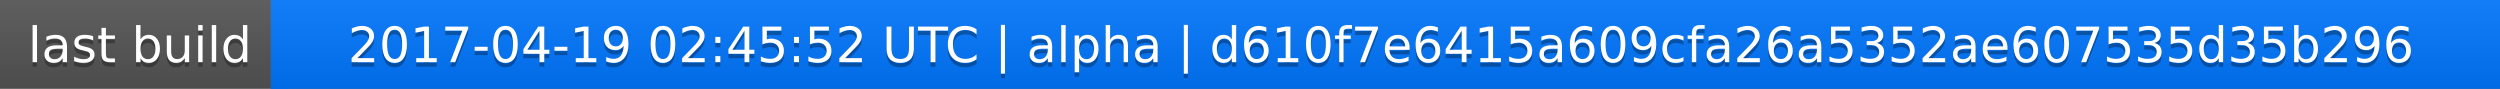
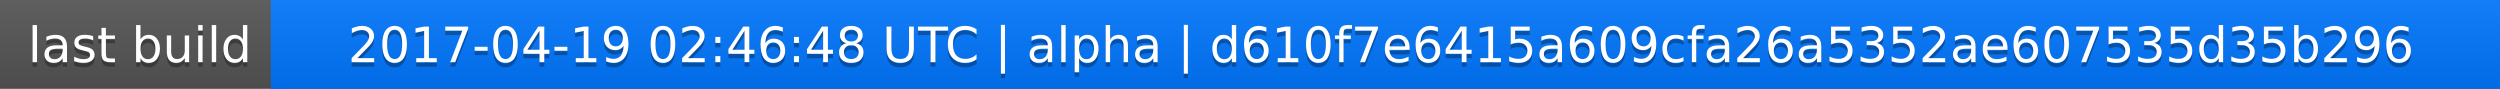
<svg xmlns="http://www.w3.org/2000/svg" width="563" height="20">
  <linearGradient id="a" x2="0" y2="100%">
    <stop offset="0" stop-color="#bbb" stop-opacity=".1" />
    <stop offset="1" stop-opacity=".1" />
  </linearGradient>
  <rect rx="0" width="563" height="20" fill="#555" />
  <rect rx="0" x="61" width="502" height="20" fill="#07f" />
  <path fill="#07f" d="M61 0h4v20h-4z" />
  <rect rx="0" width="563" height="20" fill="url(#a)" />
  <g fill="#fff" text-anchor="middle" font-family="DejaVu Sans,Verdana,Geneva,sans-serif" font-size="11">
    <text x="31.5" y="15" fill="#010101" fill-opacity=".3">last build</text>
    <text x="31.5" y="14">last build</text>
-     <text x="311" y="15" fill="#010101" fill-opacity=".3">2017-04-19 02:45:52 UTC | alpha | d610f7e6415a609cfa26a5352ae607535d35b296</text>
-     <text x="311" y="14">2017-04-19 02:45:52 UTC | alpha | d610f7e6415a609cfa26a5352ae607535d35b296</text>
+     <text x="311" y="15" fill="#010101" fill-opacity=".3">2017-04-19 02:46:48 UTC | alpha | d610f7e6415a609cfa26a5352ae607535d35b296</text>
+     <text x="311" y="14">2017-04-19 02:46:48 UTC | alpha | d610f7e6415a609cfa26a5352ae607535d35b296</text>
  </g>
</svg>
